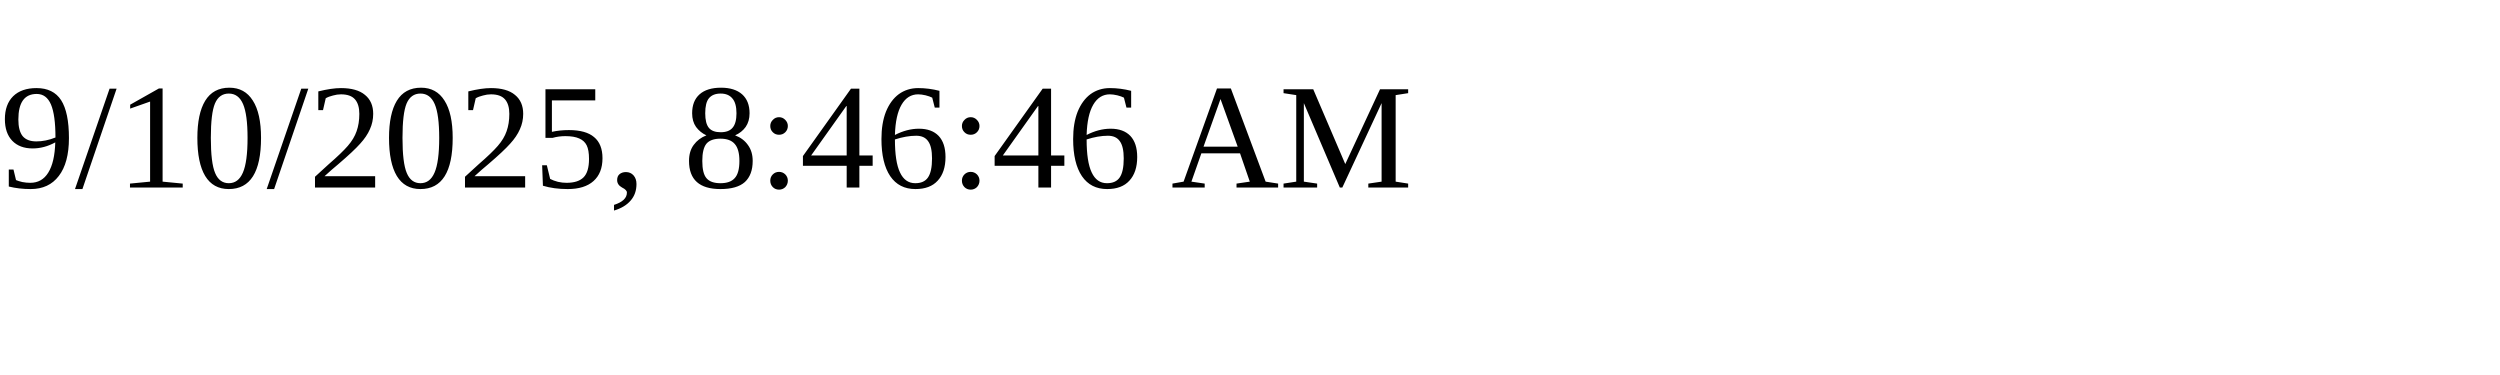
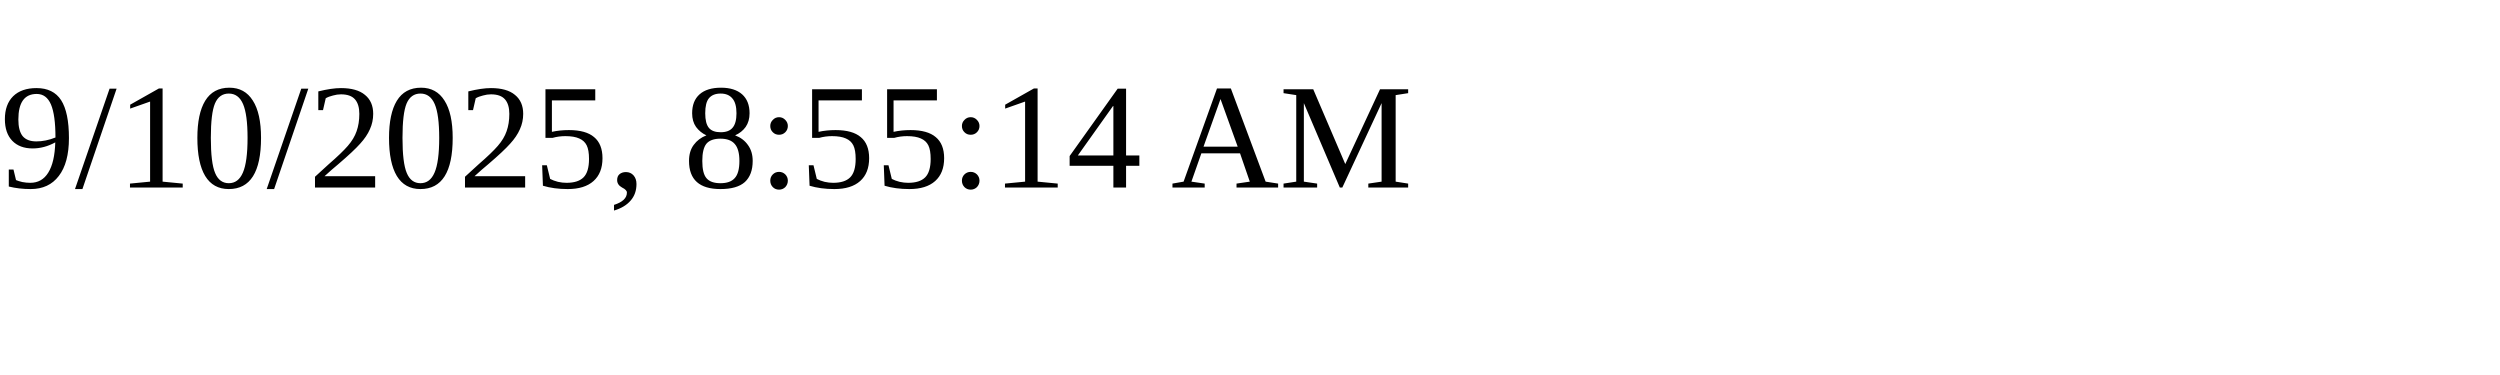
<svg xmlns="http://www.w3.org/2000/svg" height="30" width="200">
-   <text x="0" y="15">9/10/2025, 8:46:46 AM</text>
+   <text x="0" y="15">9/10/2025, 8:55:14 AM</text>
</svg>
